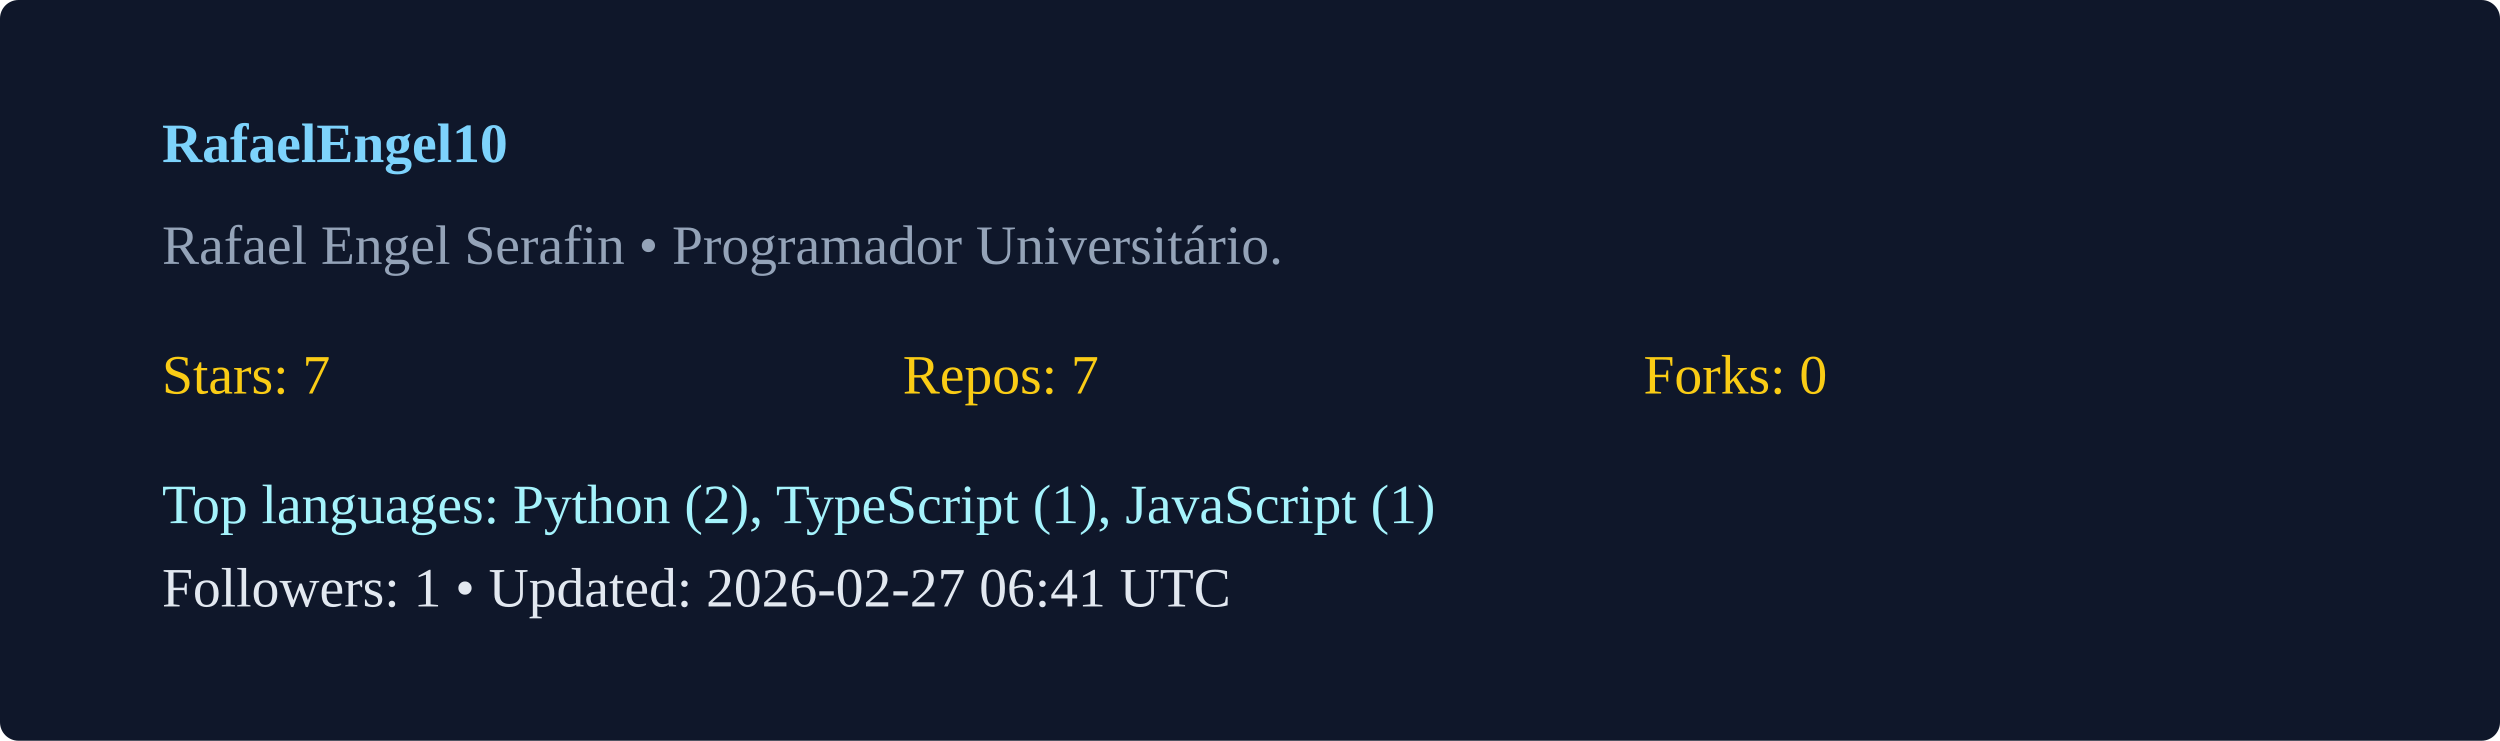
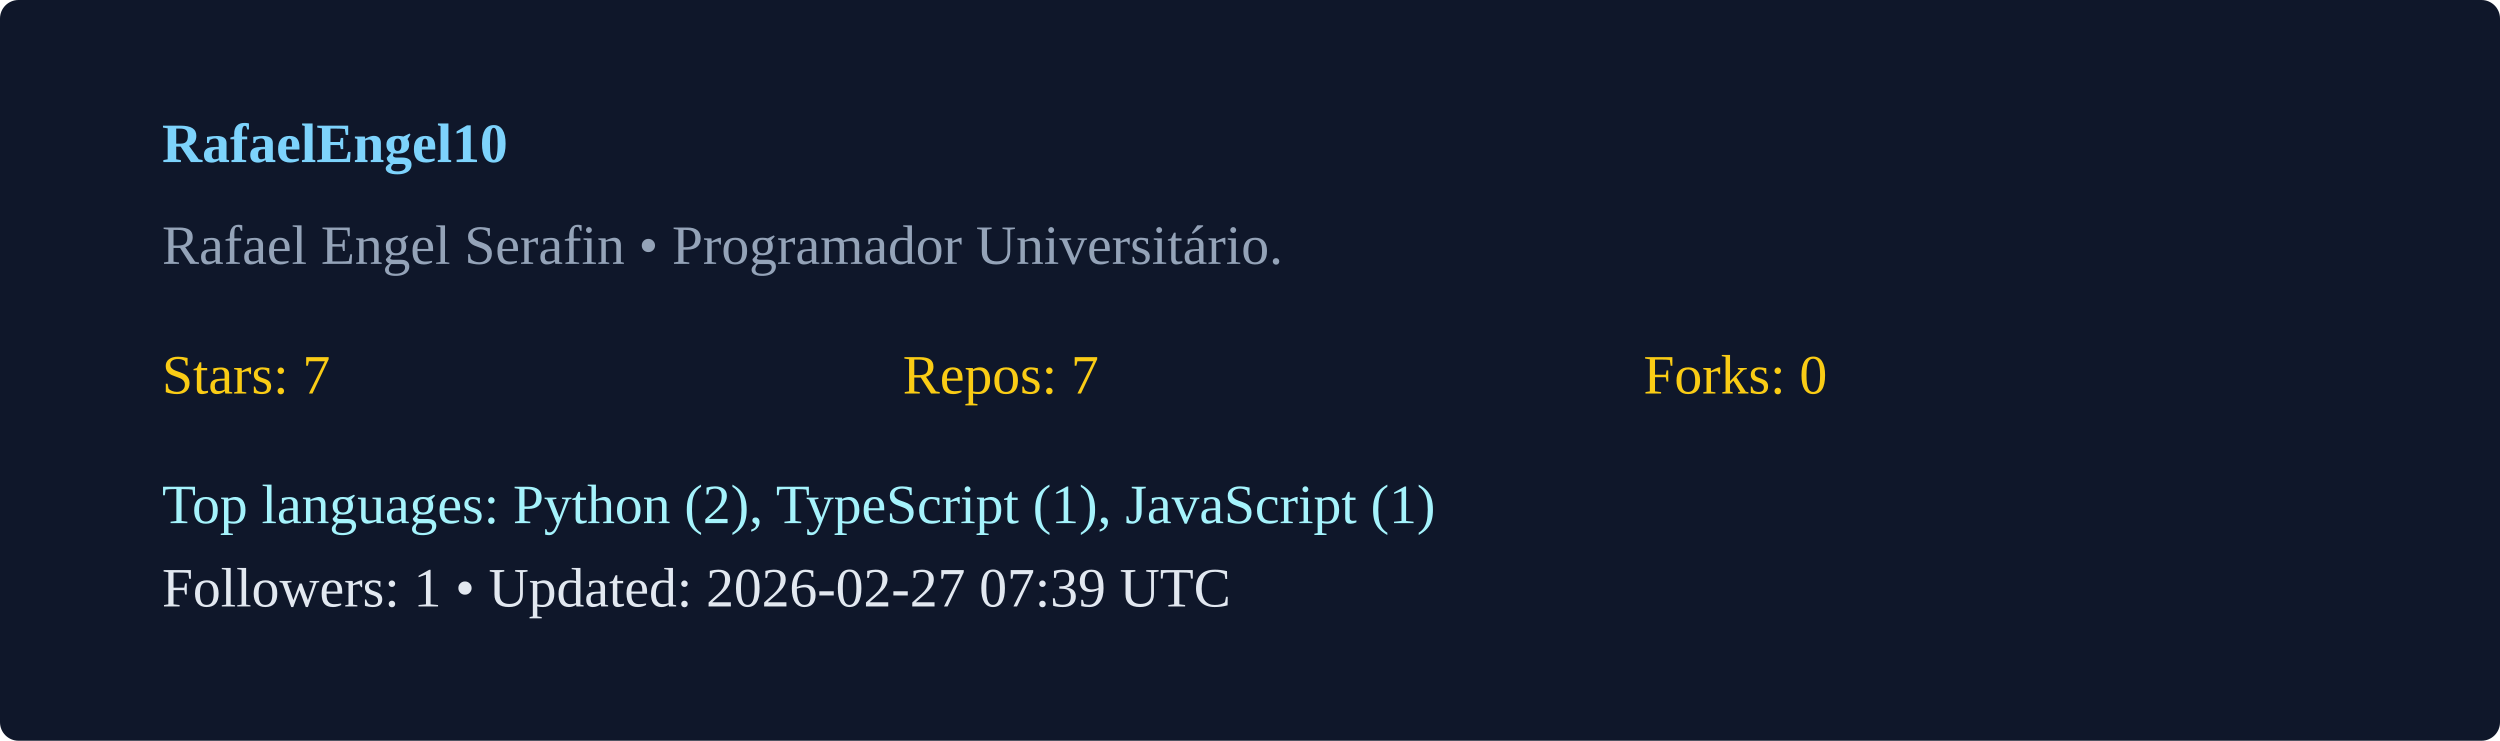
<svg xmlns="http://www.w3.org/2000/svg" width="540" height="160" viewBox="0 0 540 160">
  <rect width="100%" height="100%" rx="4" fill="#0f172a" />
  <g transform="translate(35,35)">
    <text x="0" y="0" fill="#7dd3fc" font-weight="600">RafaelEngel10</text>
    <text x="0" y="22" fill="#94a3b8">Rafael Engel Serafin  • Programador Universitário. </text>
    <g transform="translate(0,50)">
      <text x="0" y="0" fill="#facc15">Stars: 7</text>
      <text x="160" y="0" fill="#facc15">Repos: 7</text>
      <text x="320" y="0" fill="#facc15">Forks: 0</text>
      <text x="0" y="28" fill="#a5f3fc">Top languages: Python (2), TypeScript (1), JavaScript (1)</text>
-       <text x="0" y="46" fill="#e2e8f0">Followers: 1 • Updated: 2026-02-27 06:41 UTC</text>
+       <text x="0" y="46" fill="#e2e8f0">Followers: 1 • Updated: 2026-02-27 07:39 UTC</text>
    </g>
  </g>
</svg>
